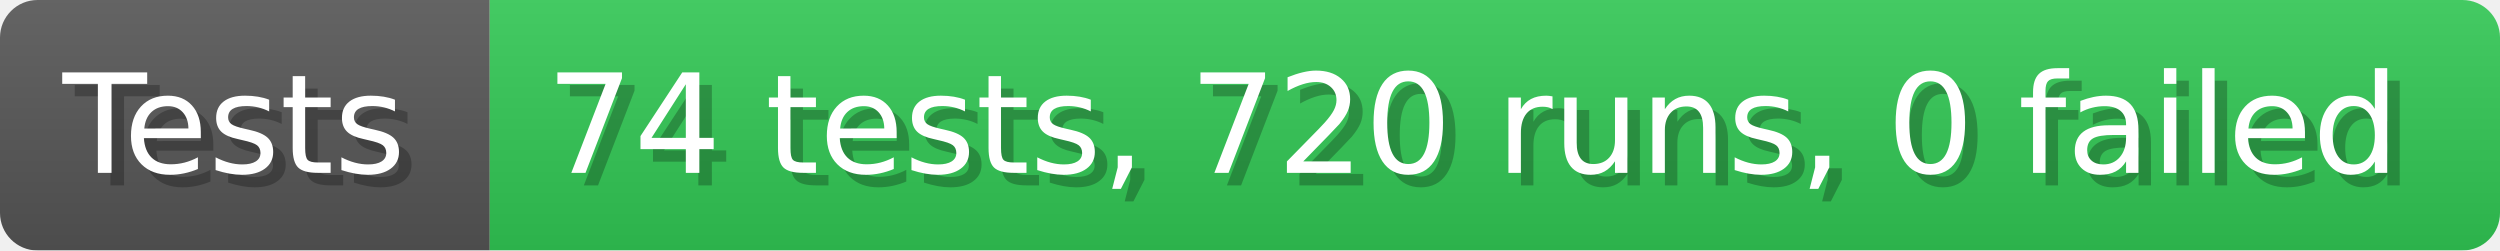
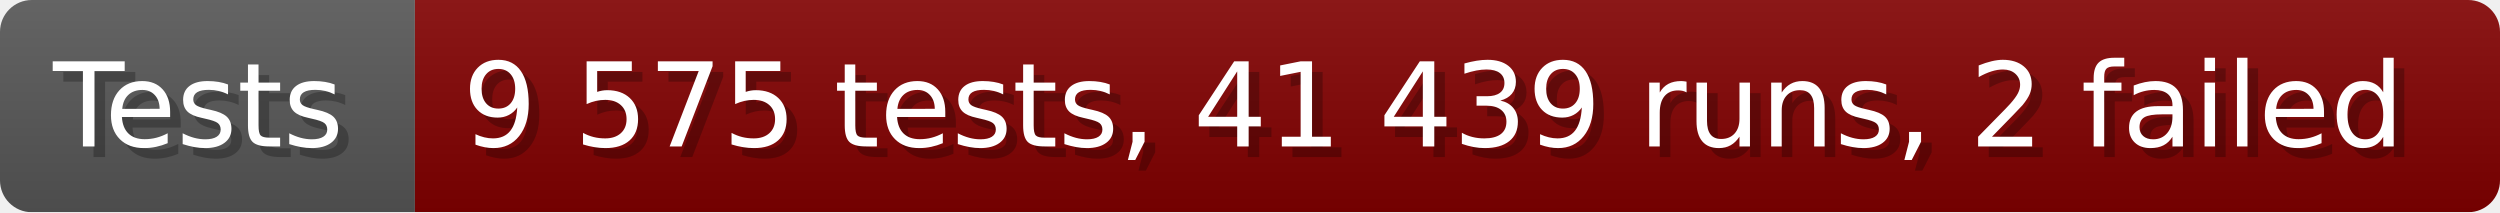
- <svg xmlns="http://www.w3.org/2000/svg" width="199.6" height="20" viewBox="0 0 1996 200" role="img" aria-label="Tests: 74 tests, 720 runs, 0 failed">
+ <svg xmlns="http://www.w3.org/2000/svg" width="235.6" height="20" viewBox="0 0 2356 200" role="img" aria-label="Tests: 9 575 tests, 41 439 runs, 2 failed">
  <linearGradient id="a" x2="0" y2="100%">
    <stop offset="0" stop-opacity=".1" stop-color="#EEE" />
    <stop offset="1" stop-opacity=".1" />
  </linearGradient>
  <mask id="m">
-     <rect width="1996" height="200" rx="30" fill="#FFF" />
+     <rect width="2356" height="200" rx="30" fill="#FFF" />
  </mask>
  <g mask="url(#m)">
    <rect width="391" height="200" fill="#555" />
-     <rect width="1605" height="200" fill="#31c653" x="391" />
-     <rect width="1996" height="200" fill="url(#a)" />
+     <rect width="1965" height="200" fill="#800000" x="391" />
+     <rect width="2356" height="200" fill="url(#a)" />
  </g>
  <g aria-hidden="true" fill="#fff" text-anchor="start" font-family="Verdana,DejaVu Sans,sans-serif" font-size="110">
    <text x="60" y="148" textLength="291" fill="#000" opacity="0.25">Tests</text>
    <text x="50" y="138" textLength="291">Tests</text>
-     <text x="446" y="148" textLength="1505" fill="#000" opacity="0.25">74 tests, 720 runs, 0 failed</text>
-     <text x="436" y="138" textLength="1505">74 tests, 720 runs, 0 failed</text>
+     <text x="446" y="148" textLength="1865" fill="#000" opacity="0.25">9 575 tests, 41 439 runs, 2 failed</text>
+     <text x="436" y="138" textLength="1865">9 575 tests, 41 439 runs, 2 failed</text>
  </g>
</svg>
